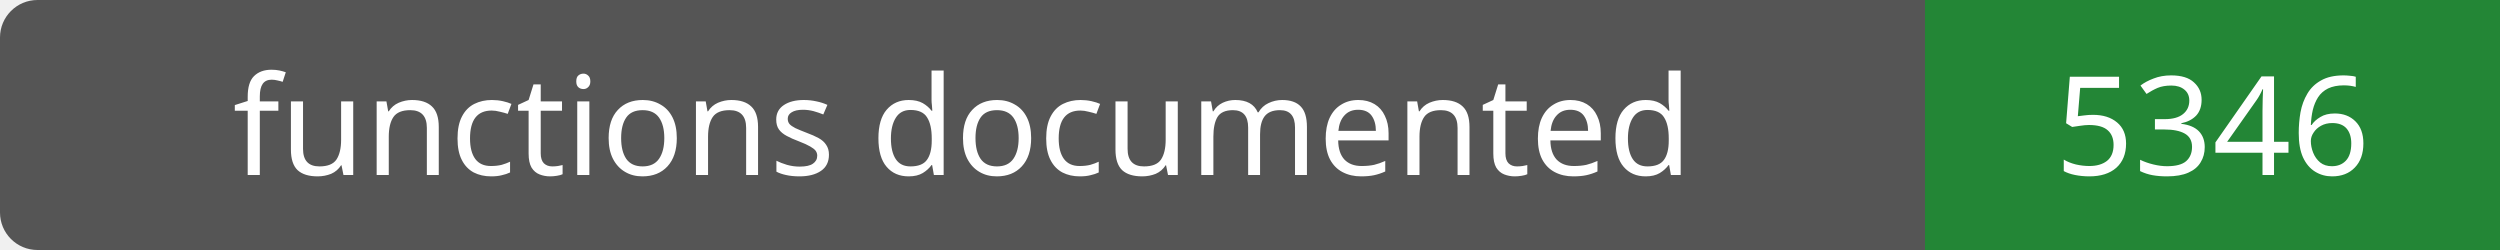
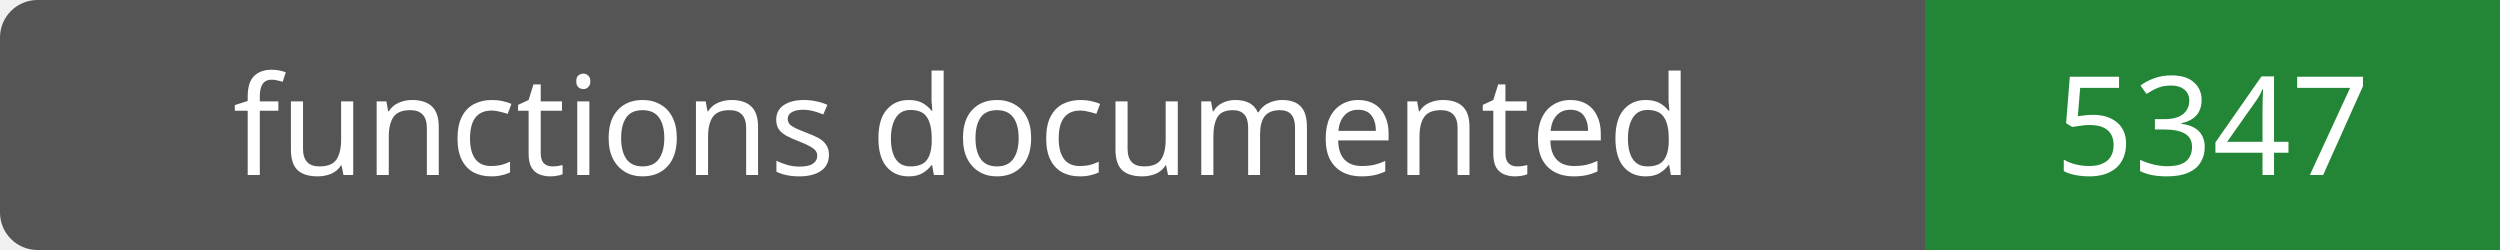
- <svg xmlns="http://www.w3.org/2000/svg" width="200" height="20" role="img" aria-label="functions documented: 5346">
+ <svg xmlns="http://www.w3.org/2000/svg" width="200" height="20" role="img" aria-label="functions documented: 5347">
  <rect width="200" height="20" rx="3" fill="#555" />
  <path fill="#238636" d="M154 0h46v20H154z" />
  <g fill="#fff" text-anchor="middle" font-family="Verdana,sans-serif" font-size="11">
    <text x="77.0" y="14">functions documented</text>
-     <text x="177.0" y="14">5346</text>
+     <text x="177.0" y="14">5347</text>
  </g>
</svg>
